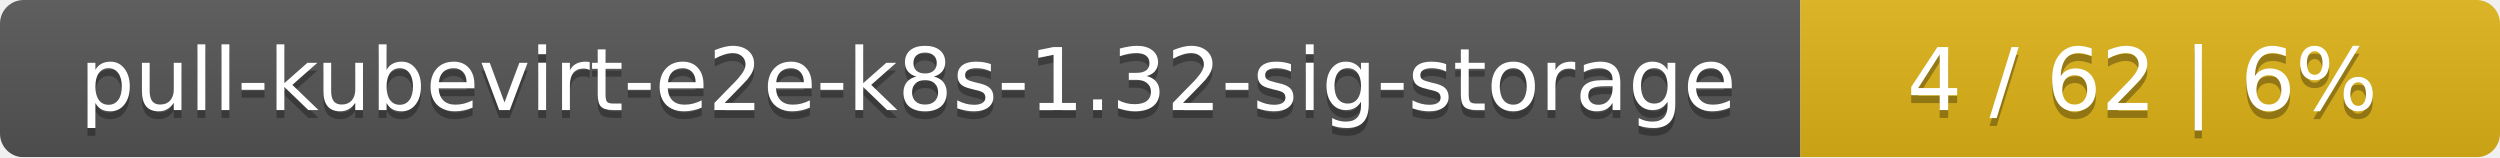
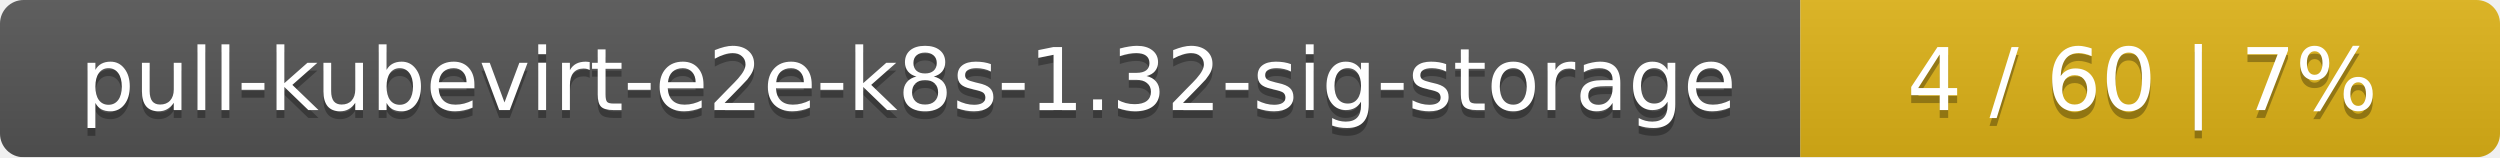
<svg xmlns="http://www.w3.org/2000/svg" width="318" height="20">
  <linearGradient id="smooth" x2="0" y2="100%">
    <stop offset="0" stop-color="#bbb" stop-opacity=".1" />
    <stop offset="1" stop-opacity=".1" />
  </linearGradient>
  <mask id="round">
    <rect width="318" height="20" rx="3" fill="#fff" />
  </mask>
  <g mask="url(#round)">
    <rect width="229" height="20" fill="#555" />
    <rect x="229" width="89" height="20" fill="#dfb317" />
    <rect width="318" height="20" fill="url(#smooth)" />
  </g>
  <g fill="#fff" text-anchor="middle" font-family="DejaVu Sans,Verdana,Geneva,sans-serif" font-size="11">
    <text x="115.5" y="15" fill="#010101" fill-opacity=".3">pull-kubevirt-e2e-k8s-1.32-sig-storage</text>
    <text x="115.5" y="14">pull-kubevirt-e2e-k8s-1.32-sig-storage</text>
-     <text x="272.5" y="15" fill="#010101" fill-opacity=".3">4 / 62    |    6%</text>
-     <text x="272.5" y="14">4 / 62    |    6%</text>
+     <text x="272.5" y="15" fill="#010101" fill-opacity=".3">4 / 60    |    7%</text>
+     <text x="272.5" y="14">4 / 60    |    7%</text>
  </g>
</svg>
